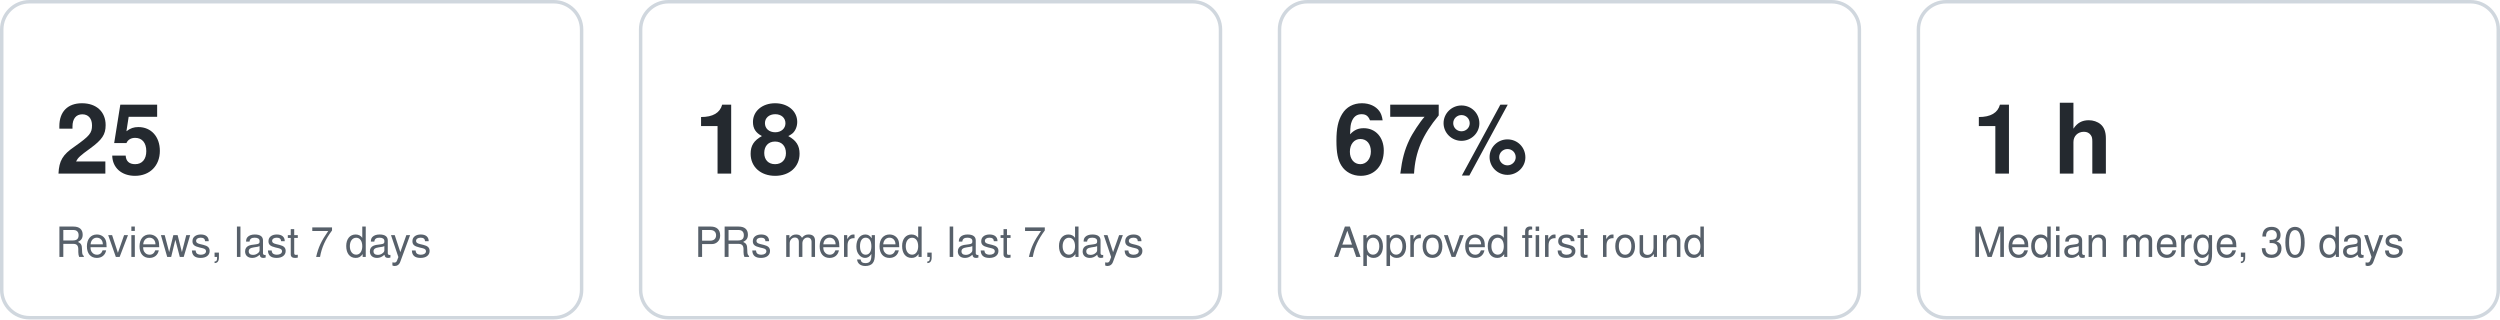
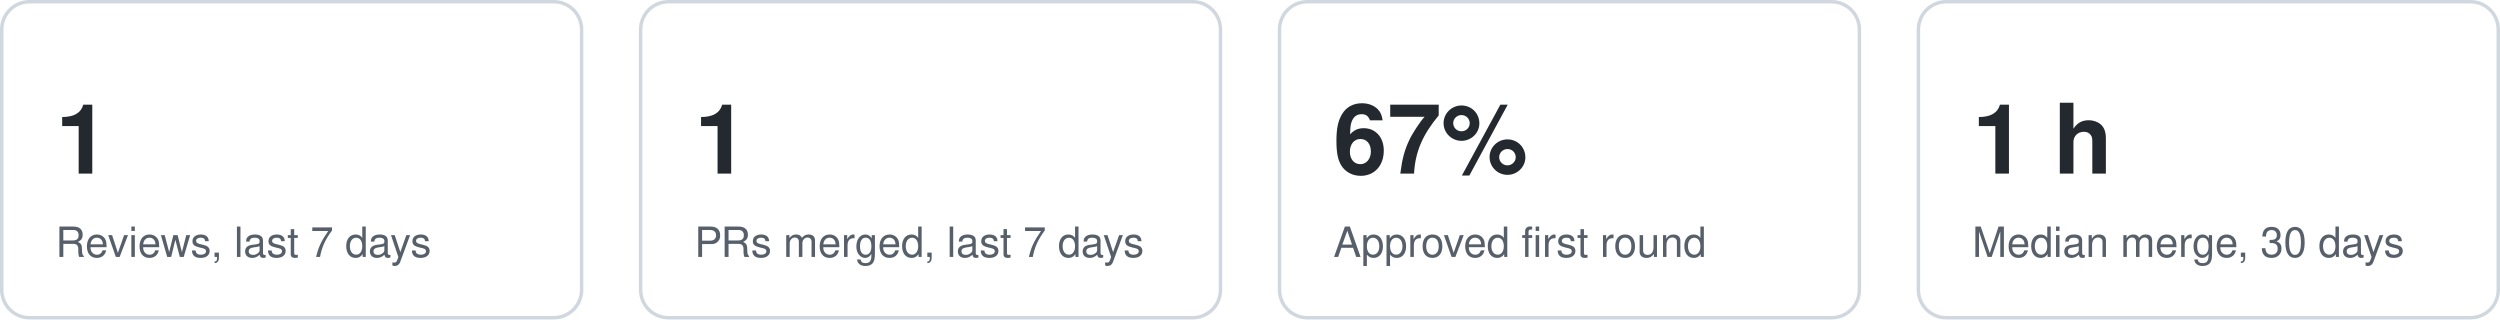
<svg xmlns="http://www.w3.org/2000/svg" width="720" height="92" viewBox="0 0 720 92" role="img" aria-label="Key figures">
  <style>text{font:12px -apple-system,Segoe UI,Helvetica,Arial,sans-serif;fill:#57606a}.v{font-size:28px;font-weight:600;fill:#24292f}.card{fill:none;stroke:#d0d7de}@media (prefers-color-scheme:dark){text{fill:#8b949e}.v{fill:#e6edf3}.card{stroke:#30363d}}</style>
  <g data-kpi="reviews7">
    <rect class="card" x="0.5" y="0.5" width="167" height="91" rx="8" />
-     <text class="v" x="16" y="50">25</text>
+     <text class="v" x="16" y="50">1</text>
    <text x="16" y="74">Reviews, last 7 days</text>
  </g>
  <g data-kpi="merged7">
    <rect class="card" x="184.5" y="0.5" width="167" height="91" rx="8" />
-     <text class="v" x="200" y="50">18</text>
+     <text class="v" x="200" y="50">1</text>
    <text x="200" y="74">PRs merged, last 7 days</text>
  </g>
  <g data-kpi="firstround">
    <rect class="card" x="368.5" y="0.5" width="167" height="91" rx="8" />
    <text class="v" x="384" y="50">67%</text>
    <text x="384" y="74">Approved first round</text>
  </g>
  <g data-kpi="mergetime">
    <rect class="card" x="552.5" y="0.5" width="167" height="91" rx="8" />
    <text class="v" x="568" y="50">1 h</text>
    <text x="568" y="74">Median merge, 30 days</text>
  </g>
</svg>
